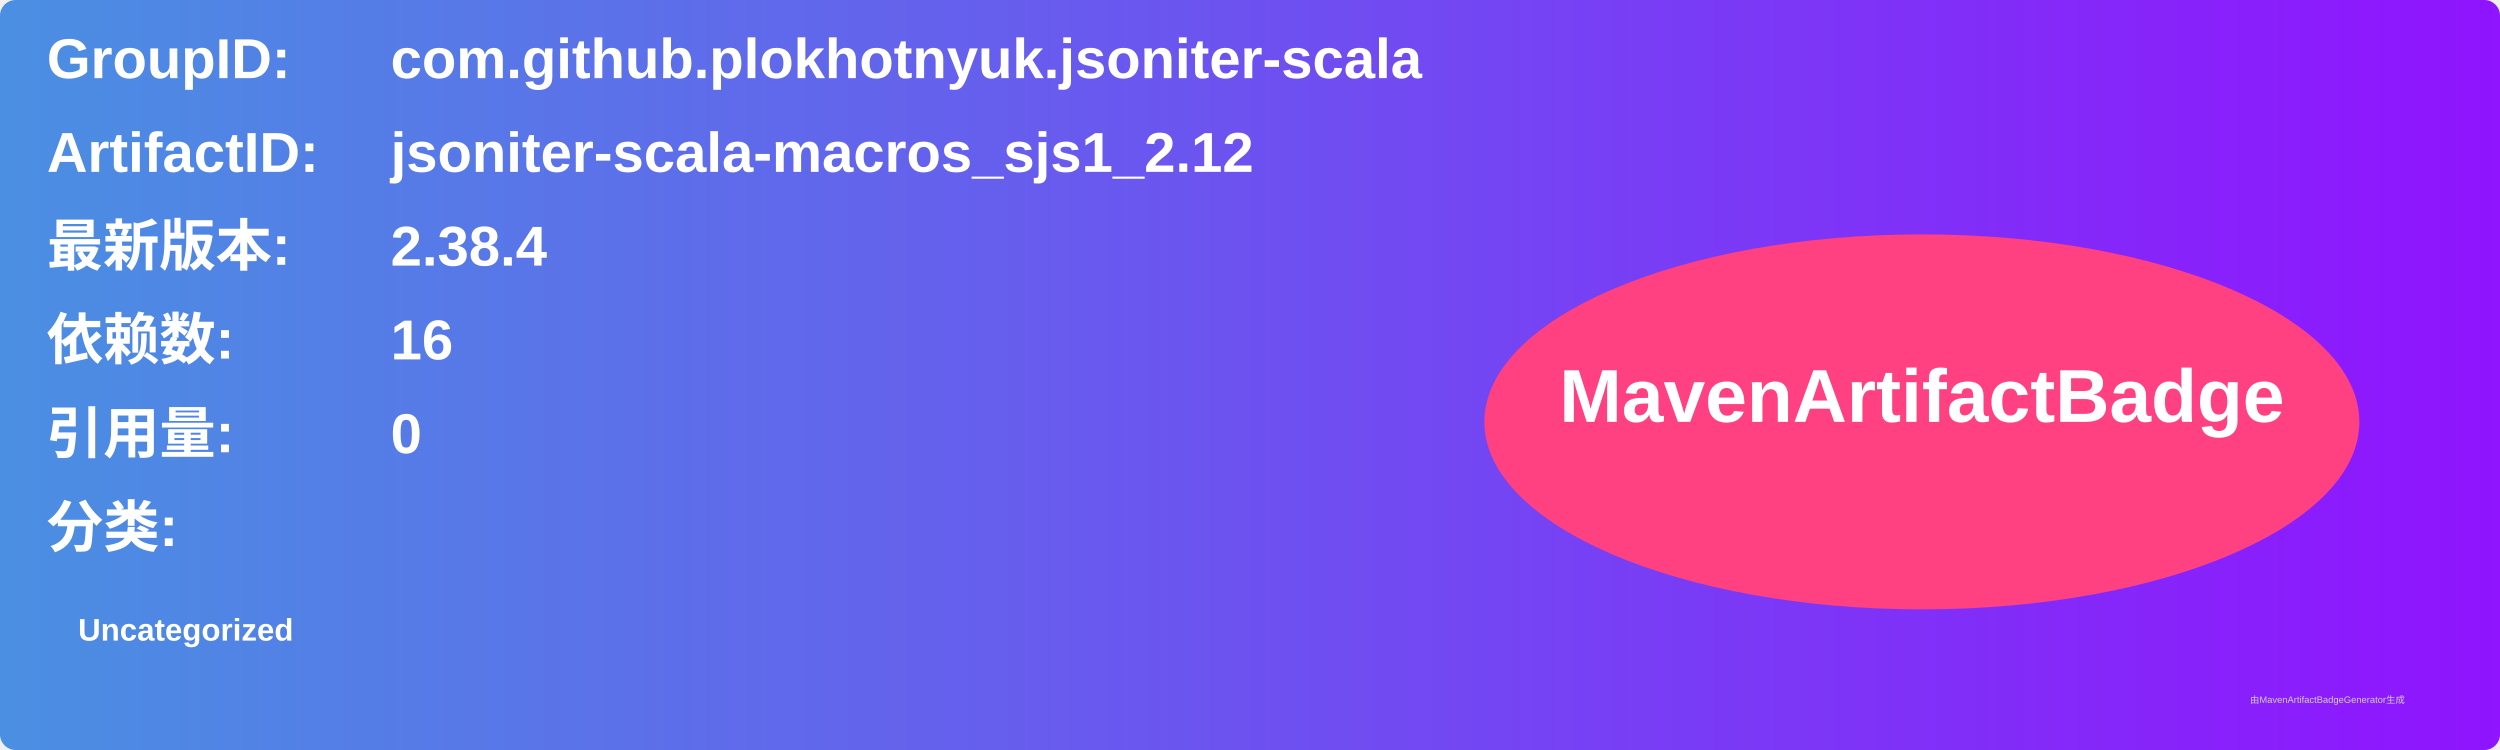
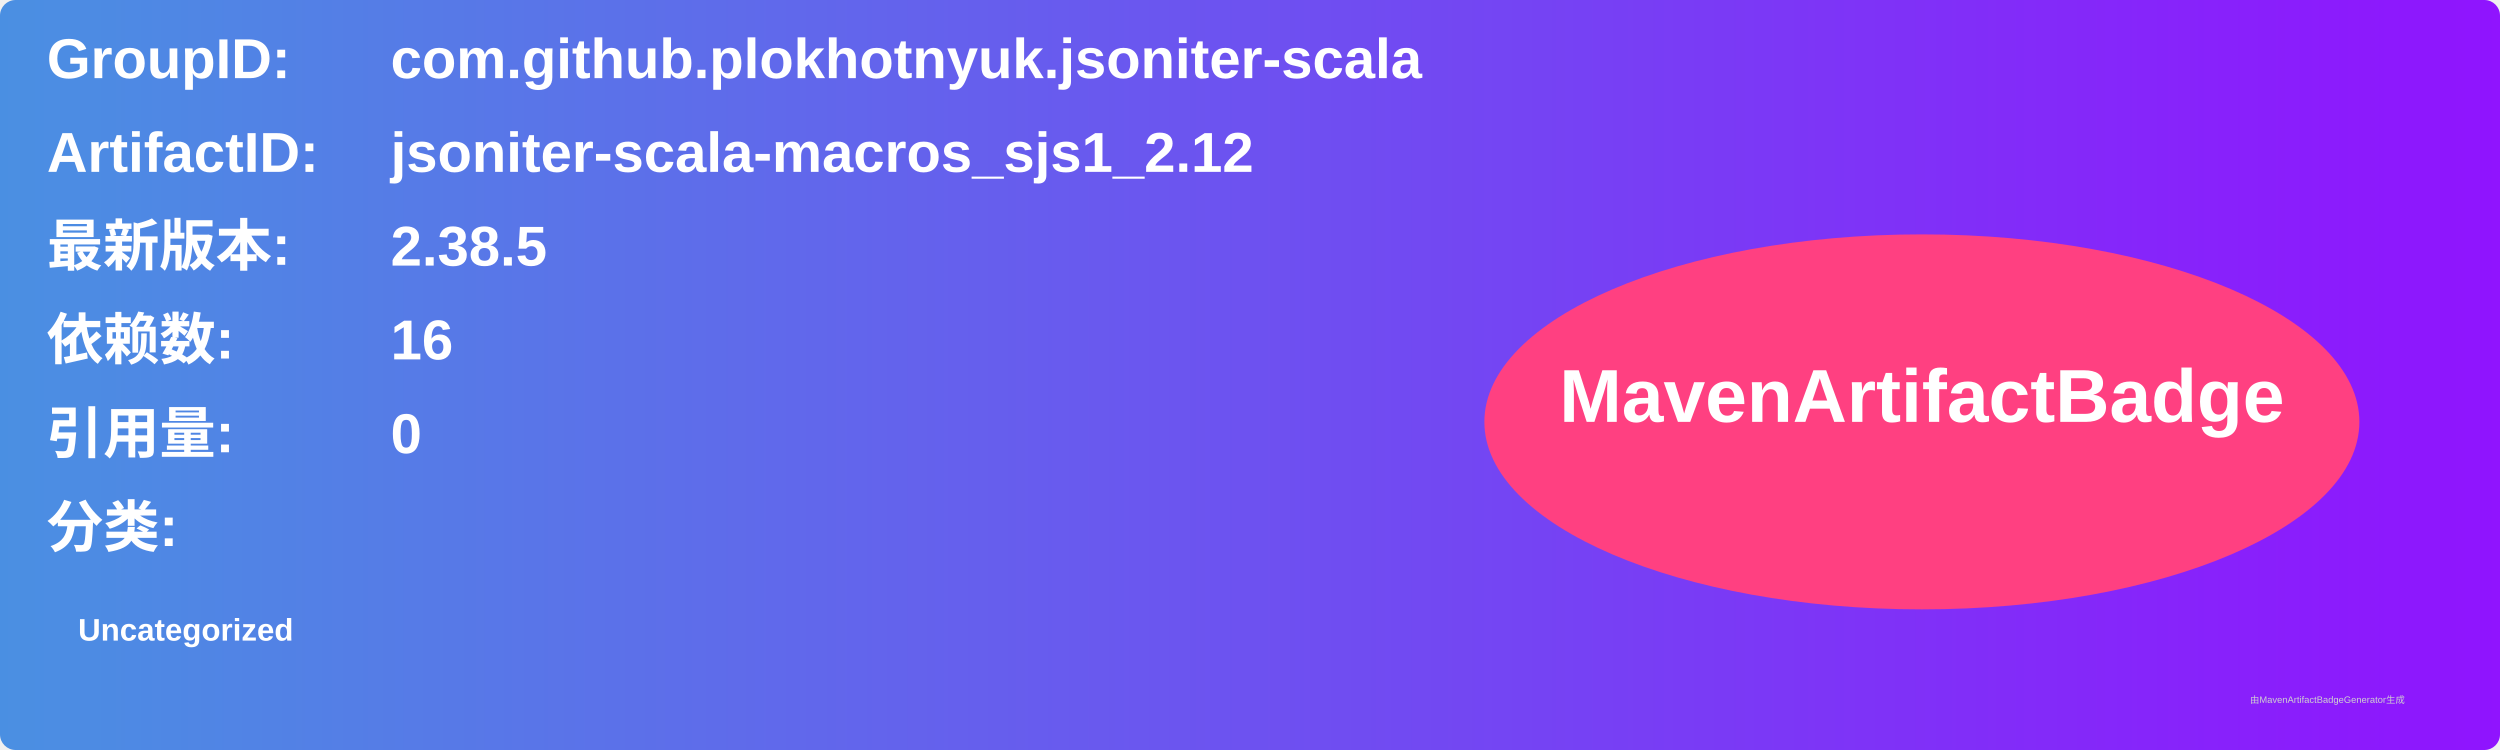
<svg xmlns="http://www.w3.org/2000/svg" width="800" height="240" viewBox="0 0 800 240">
  <linearGradient id="grad" x1="0%" y1="0%" x2="100%" y2="0%">
    <stop offset="0%" stop-color="#4a90e2" />
    <stop offset="100%" stop-color="#9013fe" />
  </linearGradient>
  <rect width="100%" height="100%" rx="5" ry="5" fill="url(#grad)" />
  <g transform="translate(15, 15)">
    <text x="0" y="10" font-family="Arial" font-size="18" fill="white" font-weight="bold" width="260">GroupID:</text>
    <text x="110" y="10" font-family="Arial" font-size="18" fill="white" font-weight="bold" width="460">com.github.plokhotnyuk.jsoniter-scala</text>
    <text x="0" y="40" font-family="Arial" font-size="18" fill="white" font-weight="bold" width="260">ArtifactID:</text>
    <text x="110" y="40" font-family="Arial" font-size="18" fill="white" font-weight="bold" width="460">jsoniter-scala-macros_sjs1_2.12</text>
    <text x="0" y="70" font-family="Arial" font-size="18" fill="white" font-weight="bold">最新版本:</text>
    <text x="110" y="70" font-family="Arial" font-size="18" fill="white" font-weight="bold">
-       <tspan font-weight="bold">2.38.4</tspan>
+       <tspan font-weight="bold">2.38.5</tspan>
    </text>
    <text x="0" y="100" font-family="Arial" font-size="18" fill="white" font-weight="bold">依赖数: </text>
    <text x="110" y="100" font-family="Arial" font-size="18" fill="white">
      <tspan font-weight="bold">16</tspan>
    </text>
    <text x="0" y="130" font-family="Arial" font-size="18" fill="white" font-weight="bold">引用量: </text>
    <text x="110" y="130" font-family="Arial" font-size="18" fill="white">
      <tspan font-weight="bold">0</tspan>
    </text>
    <text x="0" y="160" font-family="Arial" font-size="18" fill="white" font-weight="bold">分类:</text>
    <text x="10" y="190" font-family="Arial" font-size="10" fill="white">
      <tspan font-weight="bold">Uncategorized</tspan>
    </text>
    <ellipse cx="600" cy="120" rx="140" ry="60" fill="#ff4081" />
    <text x="600" y="120" text-anchor="middle" font-family="Arial" font-size="24" fill="white" font-weight="bold">MavenArtifactBadge</text>
  </g>
  <text x="720" y="225" font-family="Arial" font-size="3" fill="#d0d0d0">由MavenArtifactBadgeGenerator生成</text>
</svg>
